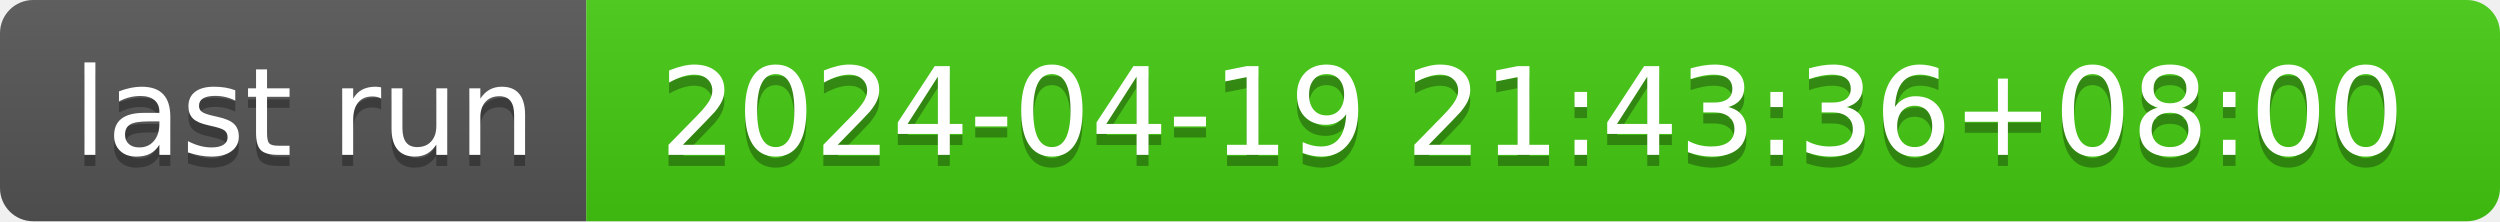
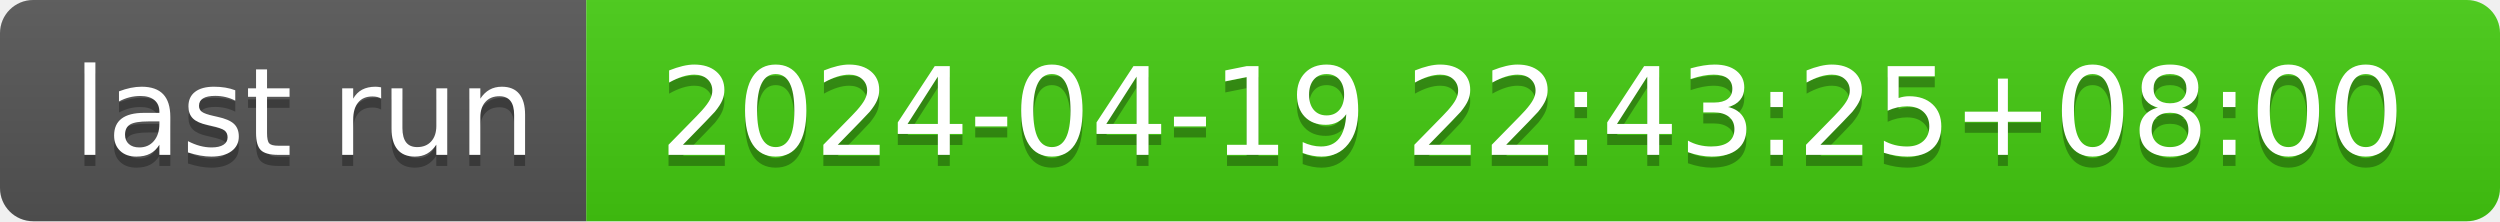
- <svg xmlns="http://www.w3.org/2000/svg" width="226" height="20" role="img" aria-label="last run: 2024-04-19 21:43:36+08:00">
+ <svg xmlns="http://www.w3.org/2000/svg" width="226" height="20" role="img" aria-label="last run: 2024-04-19 22:43:25+08:00">
  <linearGradient id="s" x2="0" y2="100%">
    <stop offset="0" stop-color="#bbb" stop-opacity=".1" />
    <stop offset="1" stop-opacity=".1" />
  </linearGradient>
  <clipPath id="r">
    <rect width="226" height="20" rx="3" fill="#fff" />
  </clipPath>
  <g clip-path="url(#r)">
    <rect width="53" height="20" fill="#555" />
    <rect x="53" width="173" height="20" fill="#4c1" />
    <rect width="226" height="20" fill="url(#s)" />
  </g>
  <g fill="#fff" text-anchor="middle" font-family="Verdana,Geneva,DejaVu Sans,sans-serif" text-rendering="geometricPrecision" font-size="110">
    <text aria-hidden="true" x="275" y="150" fill="#010101" fill-opacity=".3" transform="scale(.1)" textLength="430">last run</text>
    <text x="275" y="140" transform="scale(.1)" fill="#fff" textLength="430">last run</text>
-     <text aria-hidden="true" x="1385" y="150" fill="#010101" fill-opacity=".3" transform="scale(.1)" textLength="1630">2024-04-19 21:43:36+08:00</text>
-     <text x="1385" y="140" transform="scale(.1)" fill="#fff" textLength="1630">2024-04-19 21:43:36+08:00</text>
+     <text aria-hidden="true" x="1385" y="150" fill="#010101" fill-opacity=".3" transform="scale(.1)" textLength="1630">2024-04-19 22:43:25+08:00</text>
+     <text x="1385" y="140" transform="scale(.1)" fill="#fff" textLength="1630">2024-04-19 22:43:25+08:00</text>
  </g>
</svg>
